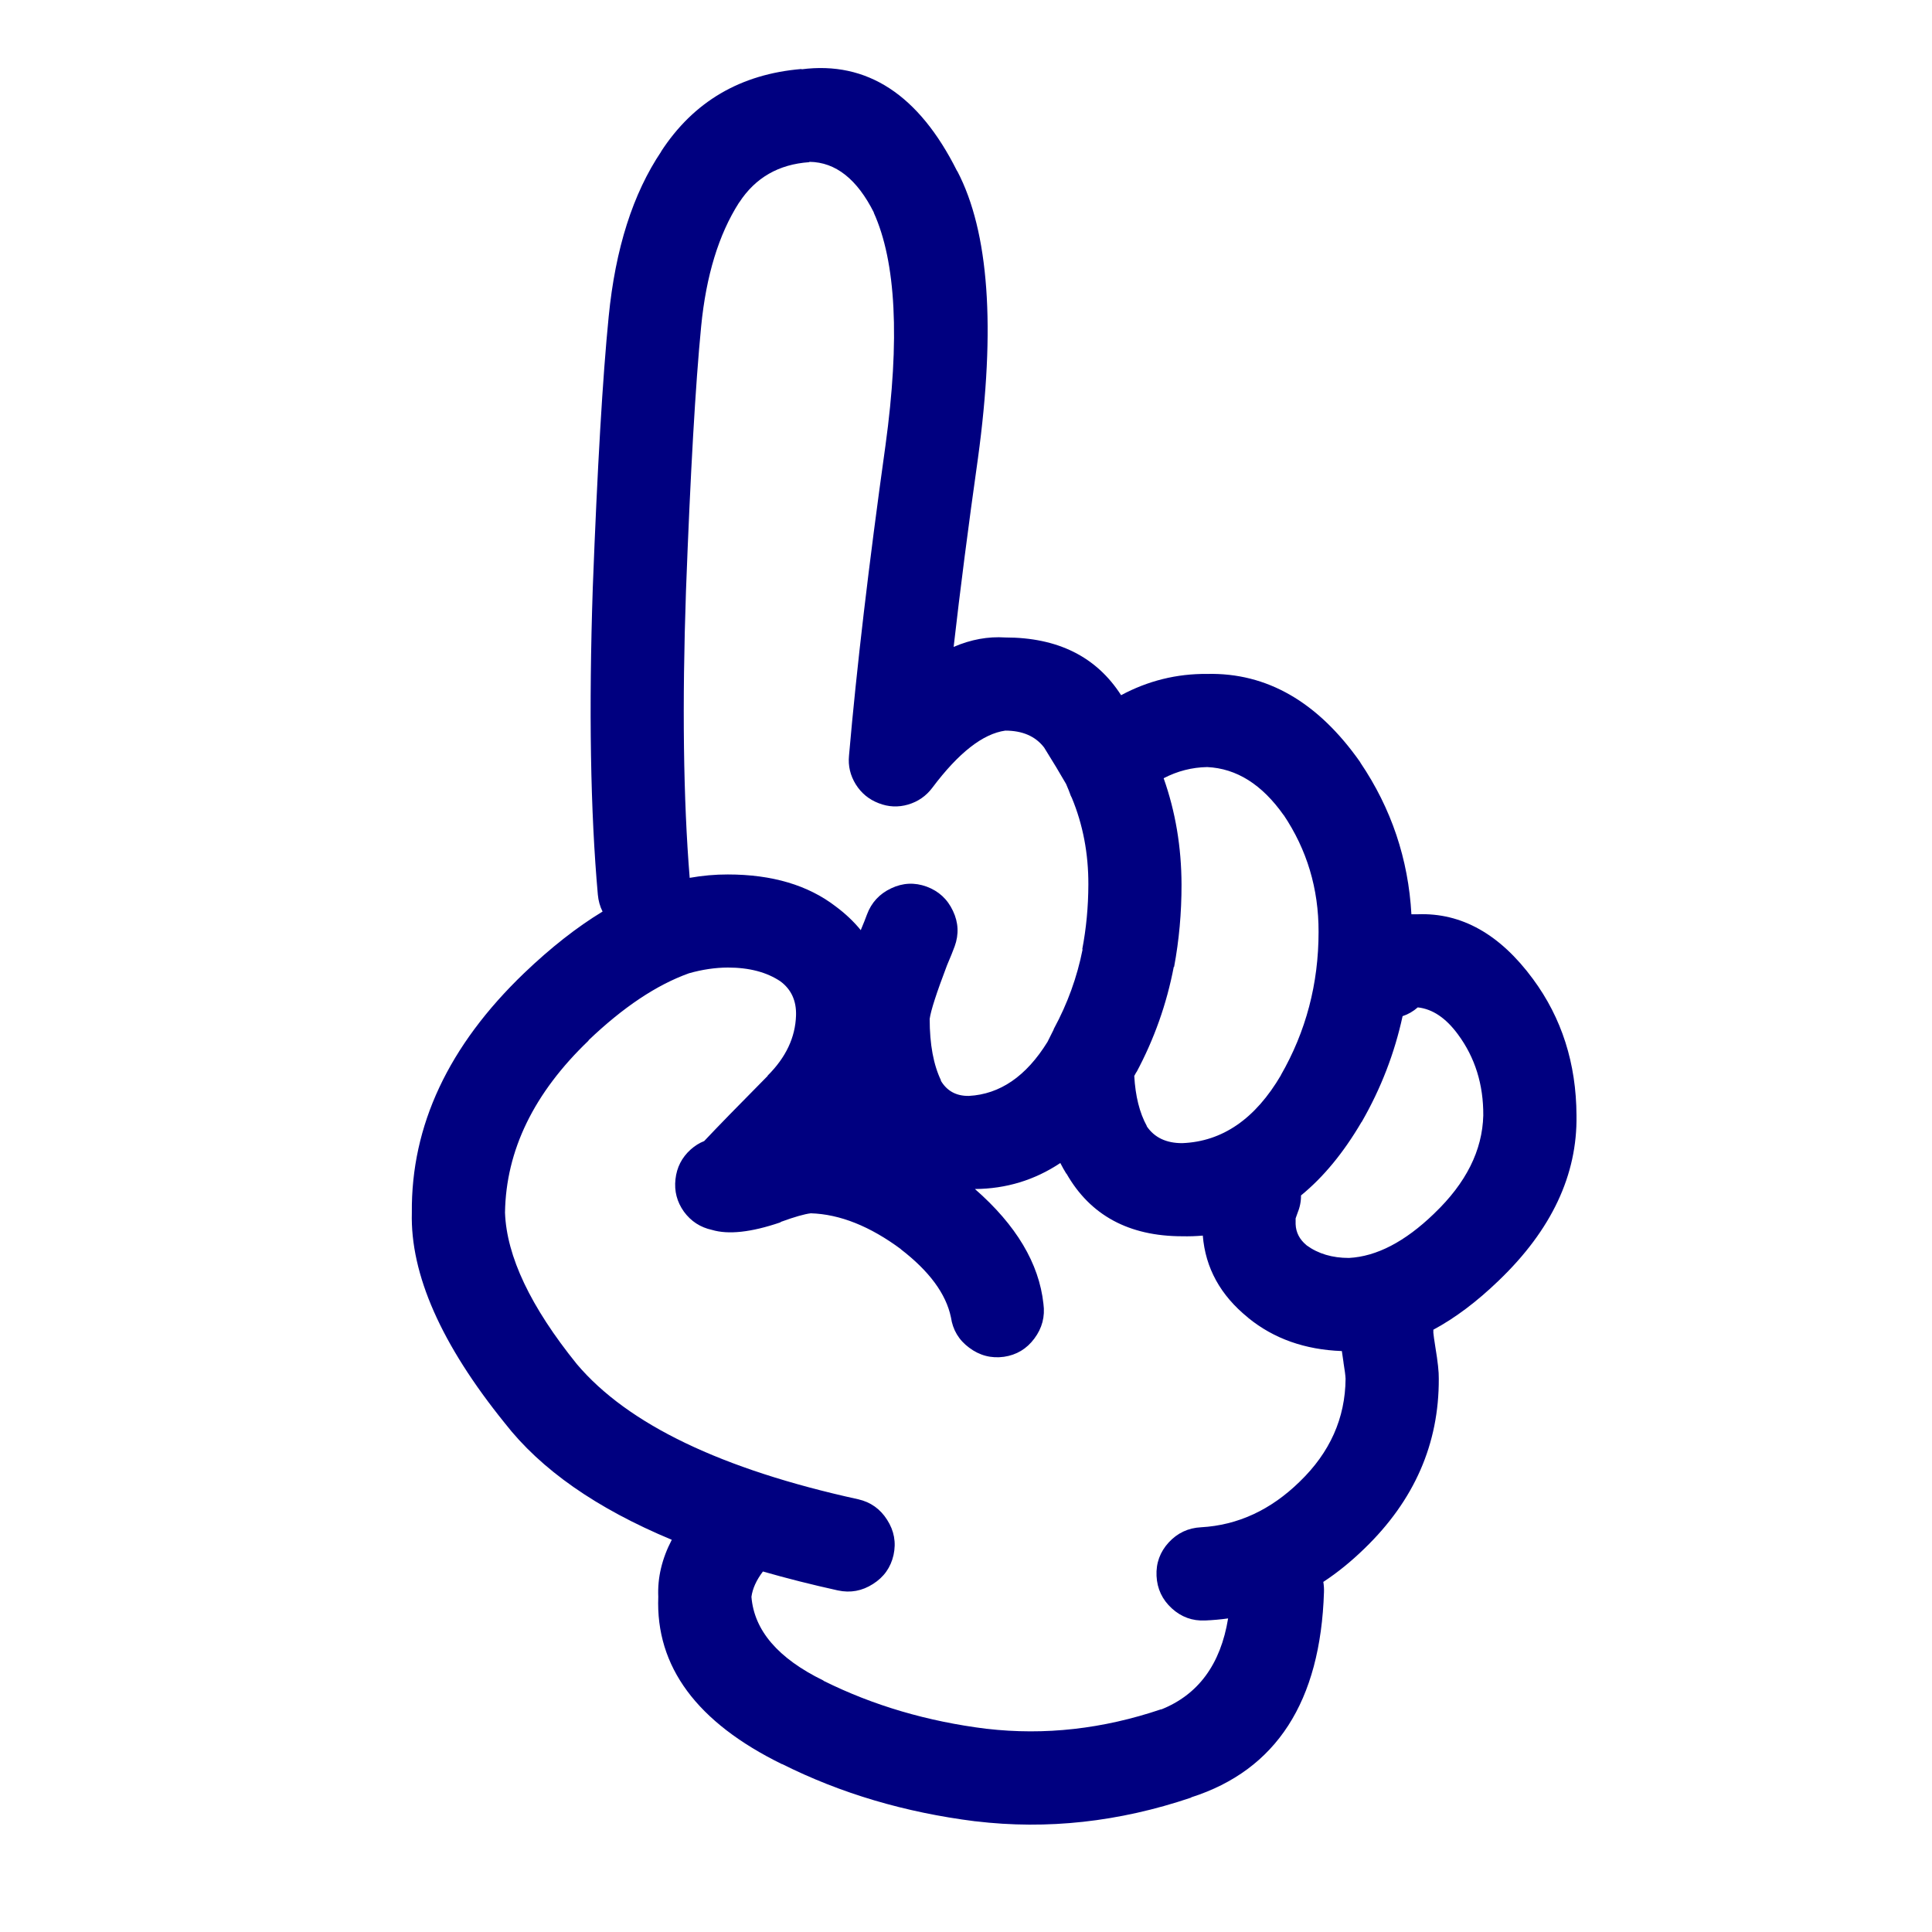
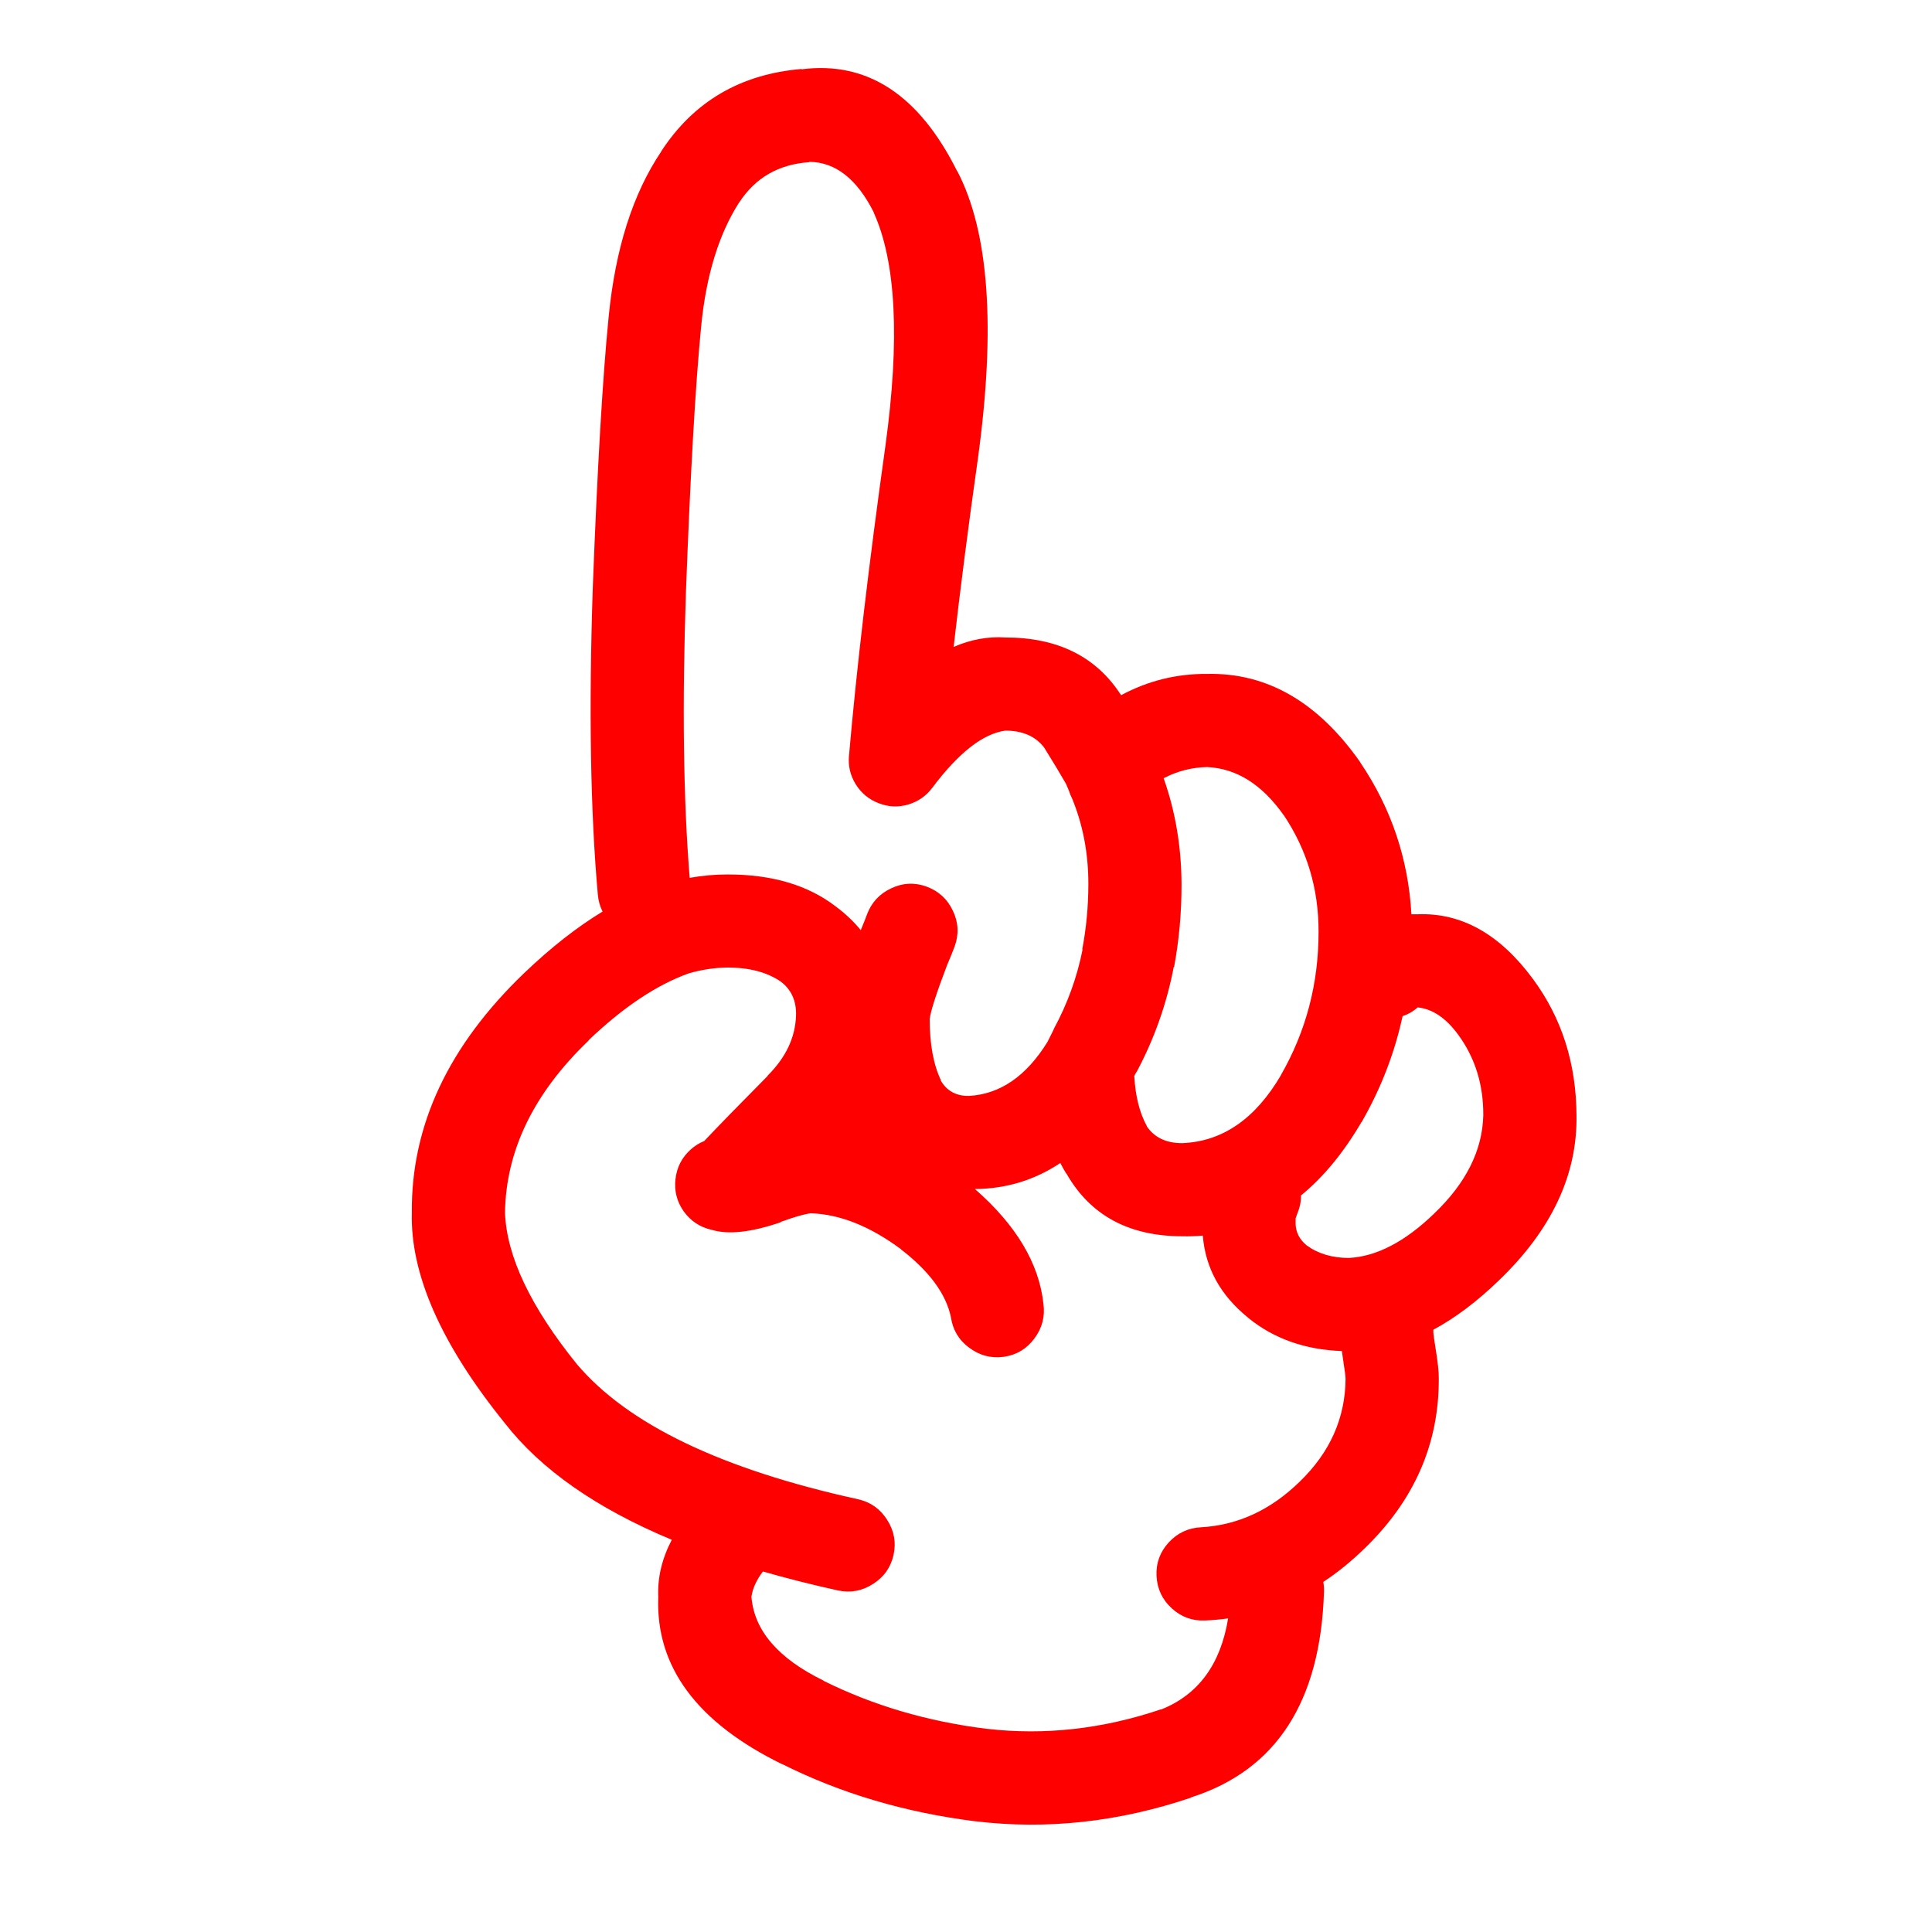
- <svg xmlns="http://www.w3.org/2000/svg" version="1.1" x="0px" y="0px" viewBox="0 0 90 90" enable-background="new 0 0 90 90" xml:space="preserve" style="fill:navy">
+ <svg xmlns="http://www.w3.org/2000/svg" version="1.1" x="0px" y="0px" viewBox="0 0 90 90" enable-background="new 0 0 90 90" xml:space="preserve" style="fill:red">
  <path d="M66.047,42.59c-0.103,0-0.202,0-0.298,0c-0.144-2.574-0.935-4.928-2.375-7.061c-0.007-0.01-0.012-0.02-0.015-0.031  c-1.968-2.8-4.343-4.167-7.124-4.104c-1.417-0.013-2.753,0.317-4.01,0.991c-1.15-1.792-2.949-2.689-5.394-2.689  c-0.803-0.053-1.604,0.093-2.407,0.44c0.306-2.682,0.684-5.613,1.133-8.791c0.833-6.09,0.513-10.546-0.959-13.366l-0.016-0.016  c-1.776-3.552-4.19-5.13-7.249-4.734l0.015-0.016c-2.856,0.237-5.042,1.521-6.557,3.853l0.016-0.015  c-1.323,1.963-2.142,4.531-2.453,7.705c-0.279,2.8-0.526,7.01-0.74,12.628c-0.189,5.662-0.11,10.426,0.236,14.295  c0.026,0.285,0.1,0.549,0.22,0.785c-1.196,0.725-2.412,1.68-3.648,2.862c-3.529,3.384-5.275,7.104-5.237,11.164  c-0.075,2.871,1.367,6.137,4.325,9.798c1.683,2.166,4.277,3.98,7.784,5.441c-0.459,0.882-0.669,1.768-0.629,2.656  c-0.128,3.252,1.795,5.852,5.771,7.8l-0.016-0.016c2.73,1.371,5.734,2.262,9.011,2.674h0.016c3.333,0.398,6.676,0.032,10.033-1.101  l0.017-0.017c3.957-1.268,6.018-4.456,6.179-9.562c0.006-0.161-0.005-0.317-0.031-0.472c0.665-0.436,1.303-0.956,1.919-1.556  c2.32-2.242,3.474-4.879,3.46-7.91c0.006-0.307-0.046-0.795-0.158-1.462c-0.055-0.343-0.085-0.567-0.095-0.677  c0-0.049,0-0.096,0-0.143c1.01-0.541,2.02-1.301,3.036-2.279l0.015-0.015c2.456-2.357,3.661-4.92,3.617-7.69  c-0.011-2.419-0.686-4.537-2.028-6.354C69.875,43.521,68.087,42.514,66.047,42.59z M52.949,49.919l-0.017,0.047  c0.835-1.558,1.416-3.198,1.746-4.923h0.016c0.232-1.244,0.348-2.522,0.346-3.836c-0.005-1.751-0.283-3.401-0.833-4.954  c0.642-0.334,1.318-0.507,2.028-0.52c1.37,0.063,2.56,0.813,3.569,2.249l-0.016-0.031c1.096,1.63,1.641,3.448,1.636,5.457  c0.001,2.418-0.587,4.645-1.761,6.684l0.015-0.017c-1.197,2.046-2.732,3.104-4.606,3.177c-0.743,0.002-1.294-0.26-1.651-0.785V52.45  c-0.337-0.613-0.53-1.391-0.583-2.328C52.877,50.055,52.914,49.986,52.949,49.919z M31.955,27.542  c0.206-5.495,0.441-9.61,0.708-12.344c0.232-2.362,0.819-4.28,1.762-5.756l0.015-0.016c0.75-1.149,1.834-1.772,3.255-1.871  l0.016-0.016c1.217,0.016,2.219,0.807,3.004,2.375l-0.016-0.016c1.043,2.295,1.227,5.912,0.55,10.851  c-0.778,5.557-1.344,10.374-1.699,14.451c-0.047,0.479,0.059,0.923,0.314,1.337c0.259,0.414,0.616,0.707,1.07,0.88  c0.451,0.176,0.906,0.197,1.367,0.063c0.464-0.137,0.842-0.398,1.133-0.787c1.221-1.627,2.354-2.513,3.397-2.658  c0.801,0,1.404,0.262,1.808,0.787c0.413,0.661,0.753,1.227,1.023,1.698c0.092,0.21,0.165,0.393,0.22,0.551  c0.016,0.031,0.031,0.063,0.047,0.094c0.52,1.251,0.776,2.599,0.771,4.042c-0.003,1.034-0.098,2.041-0.285,3.018h0.017  c-0.257,1.297-0.703,2.527-1.337,3.697c-0.005,0.018-0.01,0.033-0.016,0.047c-0.095,0.189-0.189,0.378-0.282,0.565  c-0.991,1.603-2.213,2.441-3.666,2.518c-0.595,0.008-1.036-0.238-1.321-0.74l0.033,0.032c-0.356-0.731-0.535-1.691-0.535-2.879  c0.051-0.383,0.318-1.212,0.802-2.483c0.012-0.027,0.021-0.054,0.032-0.079c0.131-0.304,0.241-0.575,0.33-0.818  c0.203-0.561,0.177-1.111-0.079-1.65c-0.255-0.548-0.664-0.924-1.227-1.133c-0.559-0.203-1.109-0.178-1.651,0.079  c-0.545,0.255-0.924,0.666-1.131,1.227c-0.071,0.197-0.161,0.423-0.268,0.675c-0.006,0.018-0.011,0.034-0.016,0.049  c-0.328-0.402-0.716-0.77-1.163-1.102c-1.291-0.996-2.968-1.494-5.032-1.494c-0.583-0.002-1.176,0.051-1.777,0.157  C31.831,37.242,31.775,32.792,31.955,27.542z M60.543,69.023c-1.349,1.318-2.88,2.026-4.591,2.123  c-0.599,0.029-1.102,0.266-1.51,0.708c-0.405,0.442-0.594,0.963-0.566,1.558c0.028,0.6,0.265,1.102,0.708,1.509  c0.442,0.405,0.961,0.595,1.557,0.567c0.362-0.015,0.719-0.047,1.069-0.096c-0.349,2.141-1.392,3.557-3.128,4.246l0.014-0.015  c-2.718,0.92-5.428,1.224-8.129,0.911h-0.016c-2.755-0.344-5.281-1.089-7.58-2.232l-0.015-0.017  c-2.108-1.03-3.225-2.331-3.351-3.899c0.052-0.384,0.23-0.776,0.535-1.18c1.104,0.318,2.267,0.612,3.491,0.882  c0.583,0.126,1.129,0.026,1.635-0.299c0.509-0.321,0.828-0.772,0.959-1.353c0.127-0.585,0.027-1.129-0.299-1.637  c-0.321-0.507-0.771-0.827-1.352-0.958c-6.36-1.395-10.727-3.491-13.099-6.291c-2.159-2.673-3.275-5.026-3.35-7.061  c0.044-2.901,1.344-5.574,3.9-8.021h-0.016c1.62-1.549,3.182-2.591,4.686-3.129c0.619-0.175,1.221-0.264,1.809-0.267  c0.998,0,1.815,0.215,2.454,0.645c0.503,0.376,0.746,0.905,0.724,1.589c-0.032,1.021-0.473,1.954-1.321,2.799v0.015  c-1.369,1.382-2.354,2.394-2.958,3.036c-0.222,0.086-0.432,0.218-0.629,0.393c-0.413,0.372-0.648,0.834-0.708,1.385  c-0.062,0.553,0.07,1.055,0.393,1.509c0.329,0.449,0.764,0.732,1.306,0.85c0.766,0.229,1.825,0.113,3.176-0.346  c0.014-0.013,0.03-0.022,0.047-0.032c0.63-0.23,1.091-0.361,1.384-0.395c1.356,0.043,2.762,0.604,4.214,1.684l-0.031-0.016  c1.333,1.024,2.114,2.082,2.343,3.176c0.086,0.589,0.368,1.061,0.849,1.416c0.484,0.365,1.024,0.506,1.621,0.425  c0.586-0.086,1.057-0.368,1.415-0.849c0.363-0.484,0.505-1.025,0.424-1.62c-0.204-1.884-1.269-3.666-3.191-5.347  c1.452-0.01,2.778-0.413,3.978-1.211c0.089,0.174,0.182,0.342,0.283,0.504v-0.017c1.108,1.948,2.908,2.923,5.395,2.925  c0.326,0.008,0.646-0.004,0.959-0.031c0.122,1.511,0.824,2.784,2.107,3.821l0.016,0.017c1.187,0.964,2.639,1.478,4.355,1.541  c0.021,0.156,0.046,0.334,0.078,0.535v0.014c0.057,0.34,0.088,0.587,0.095,0.74C62.668,66.063,61.955,67.66,60.543,69.023z   M66.819,56.521l-0.016,0.017c-1.354,1.307-2.675,1.994-3.964,2.062c-0.772,0-1.428-0.193-1.966-0.583l-0.016-0.015  c-0.32-0.265-0.487-0.59-0.502-0.976c-0.002-0.116-0.002-0.205,0-0.269c0.02-0.066,0.046-0.139,0.078-0.22  c0.118-0.284,0.177-0.567,0.173-0.849c1.044-0.853,1.981-1.99,2.814-3.412l0.016-0.016c0.894-1.556,1.528-3.197,1.902-4.924  c0.258-0.084,0.494-0.221,0.707-0.408c0.687,0.074,1.311,0.494,1.873,1.259c0.795,1.077,1.188,2.335,1.179,3.774  C69.055,53.59,68.295,55.11,66.819,56.521z" />
</svg>
